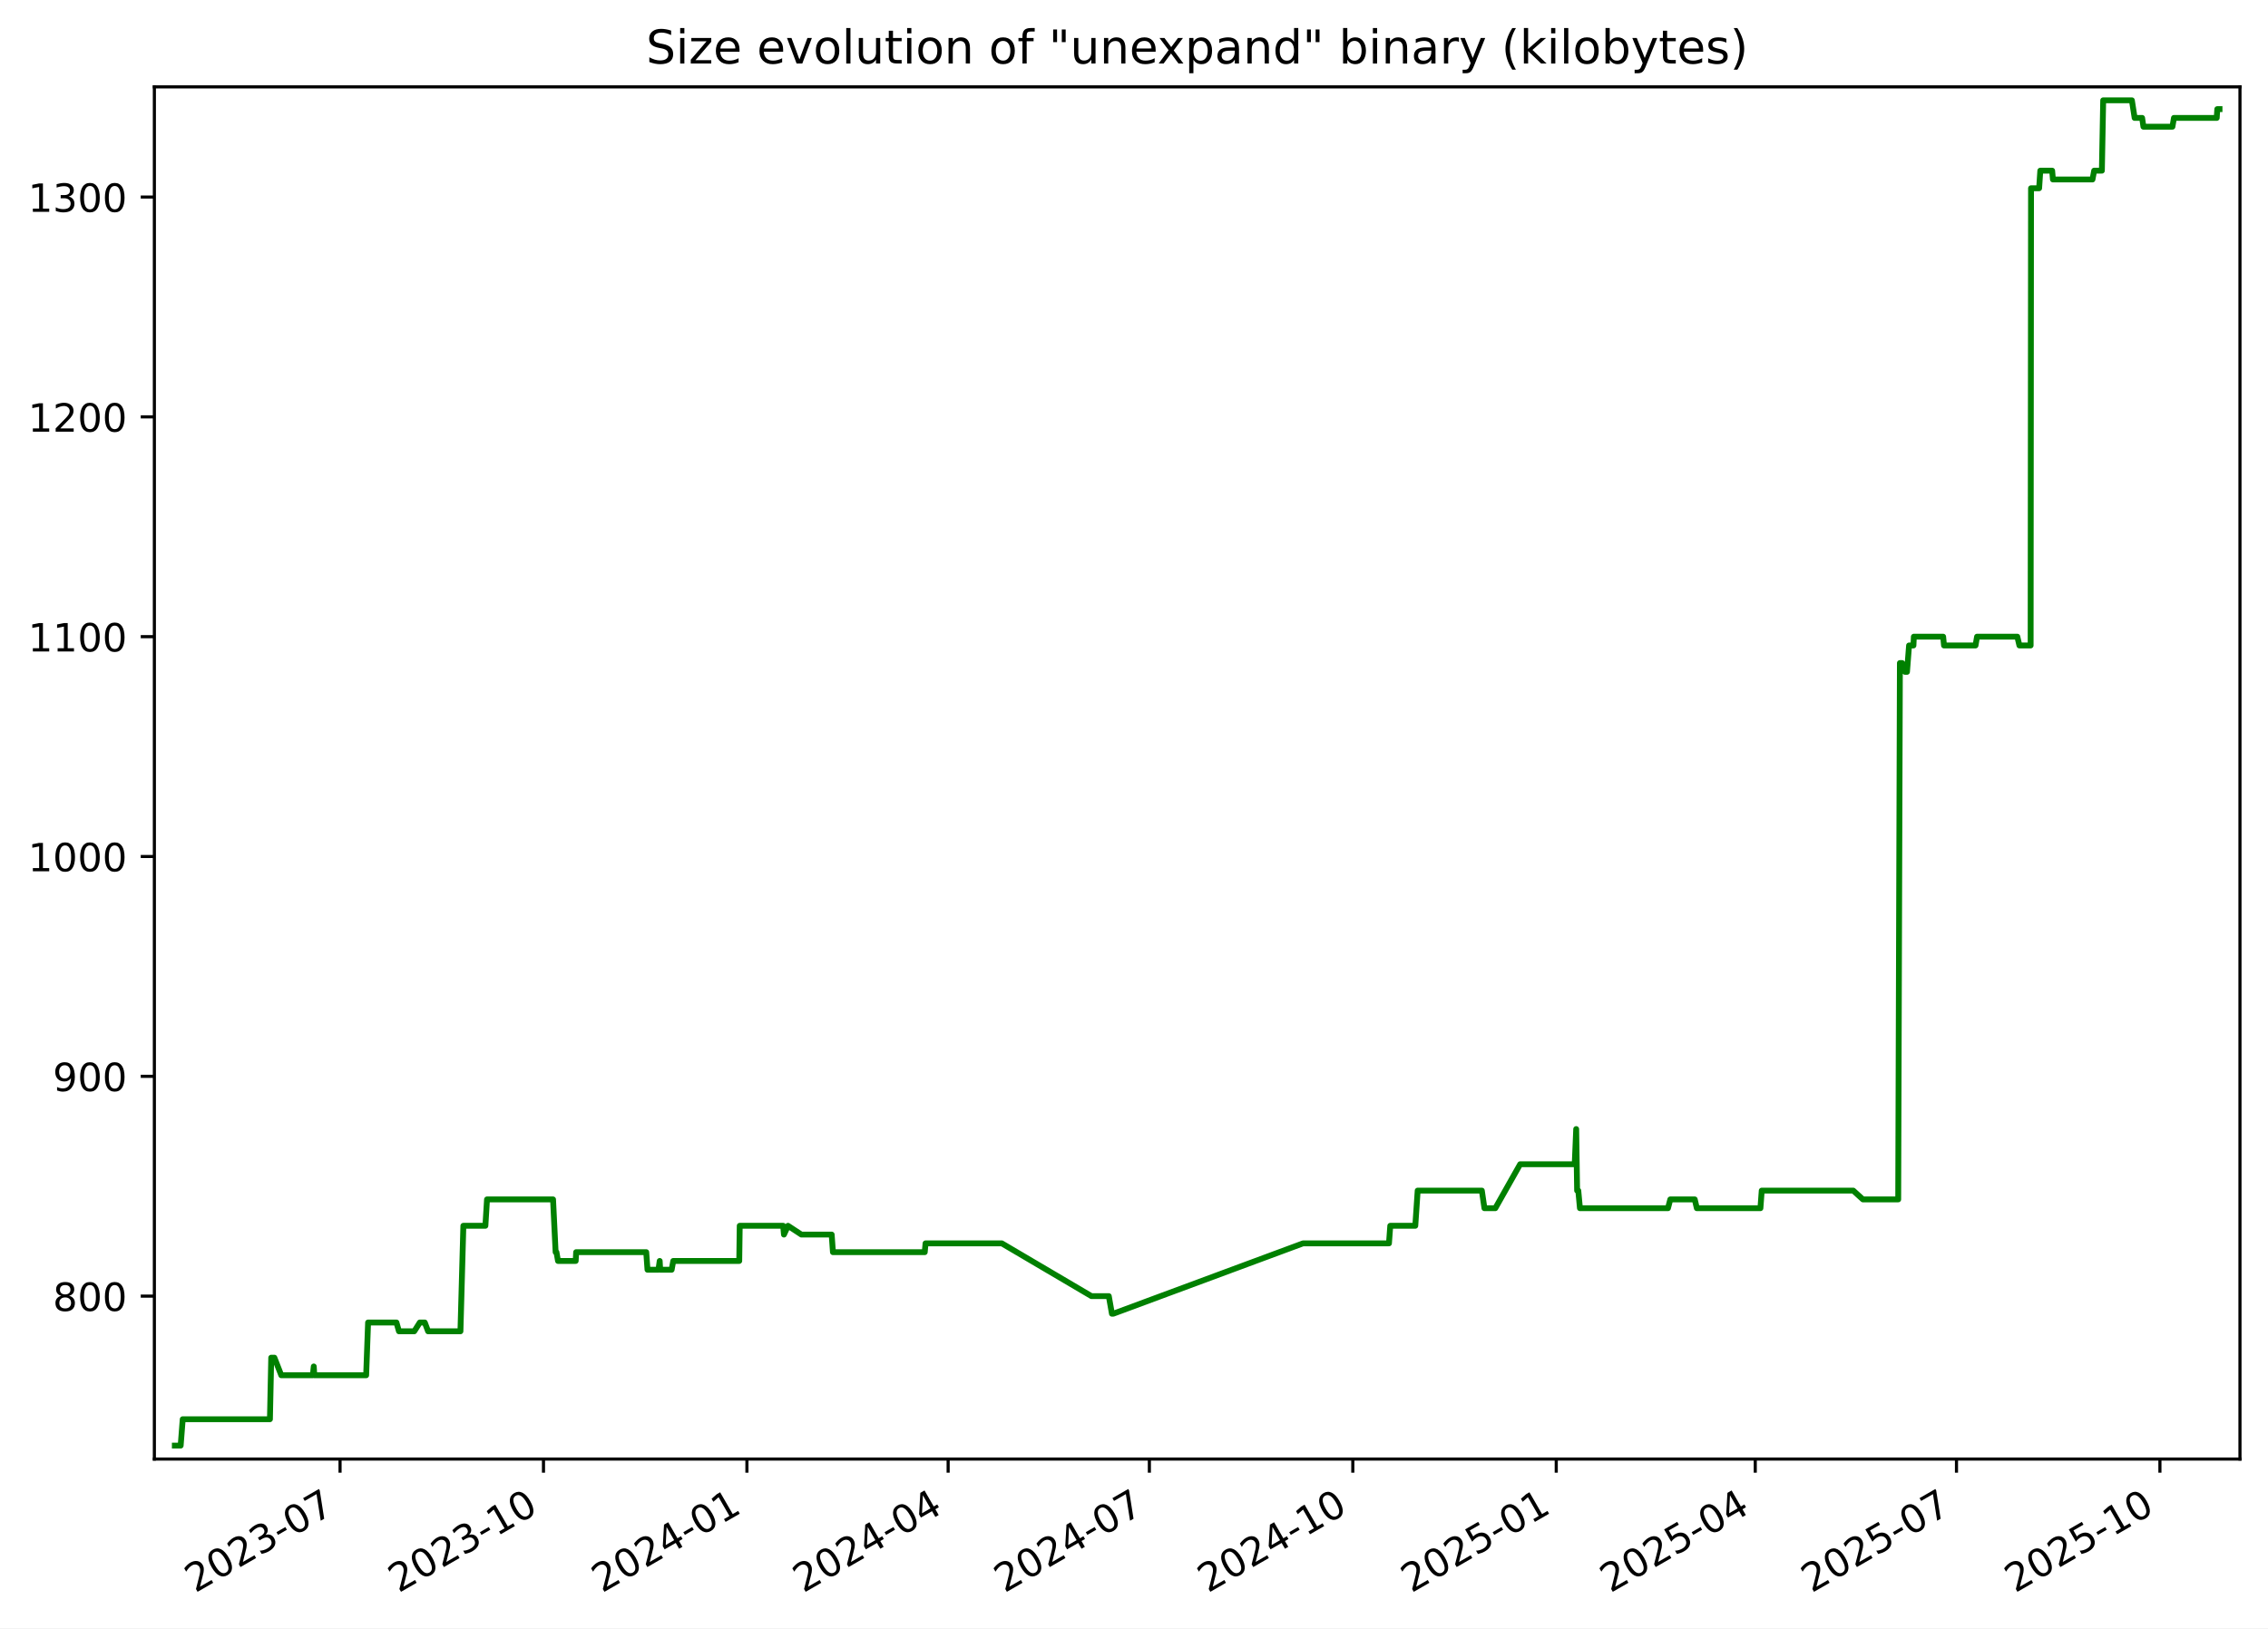
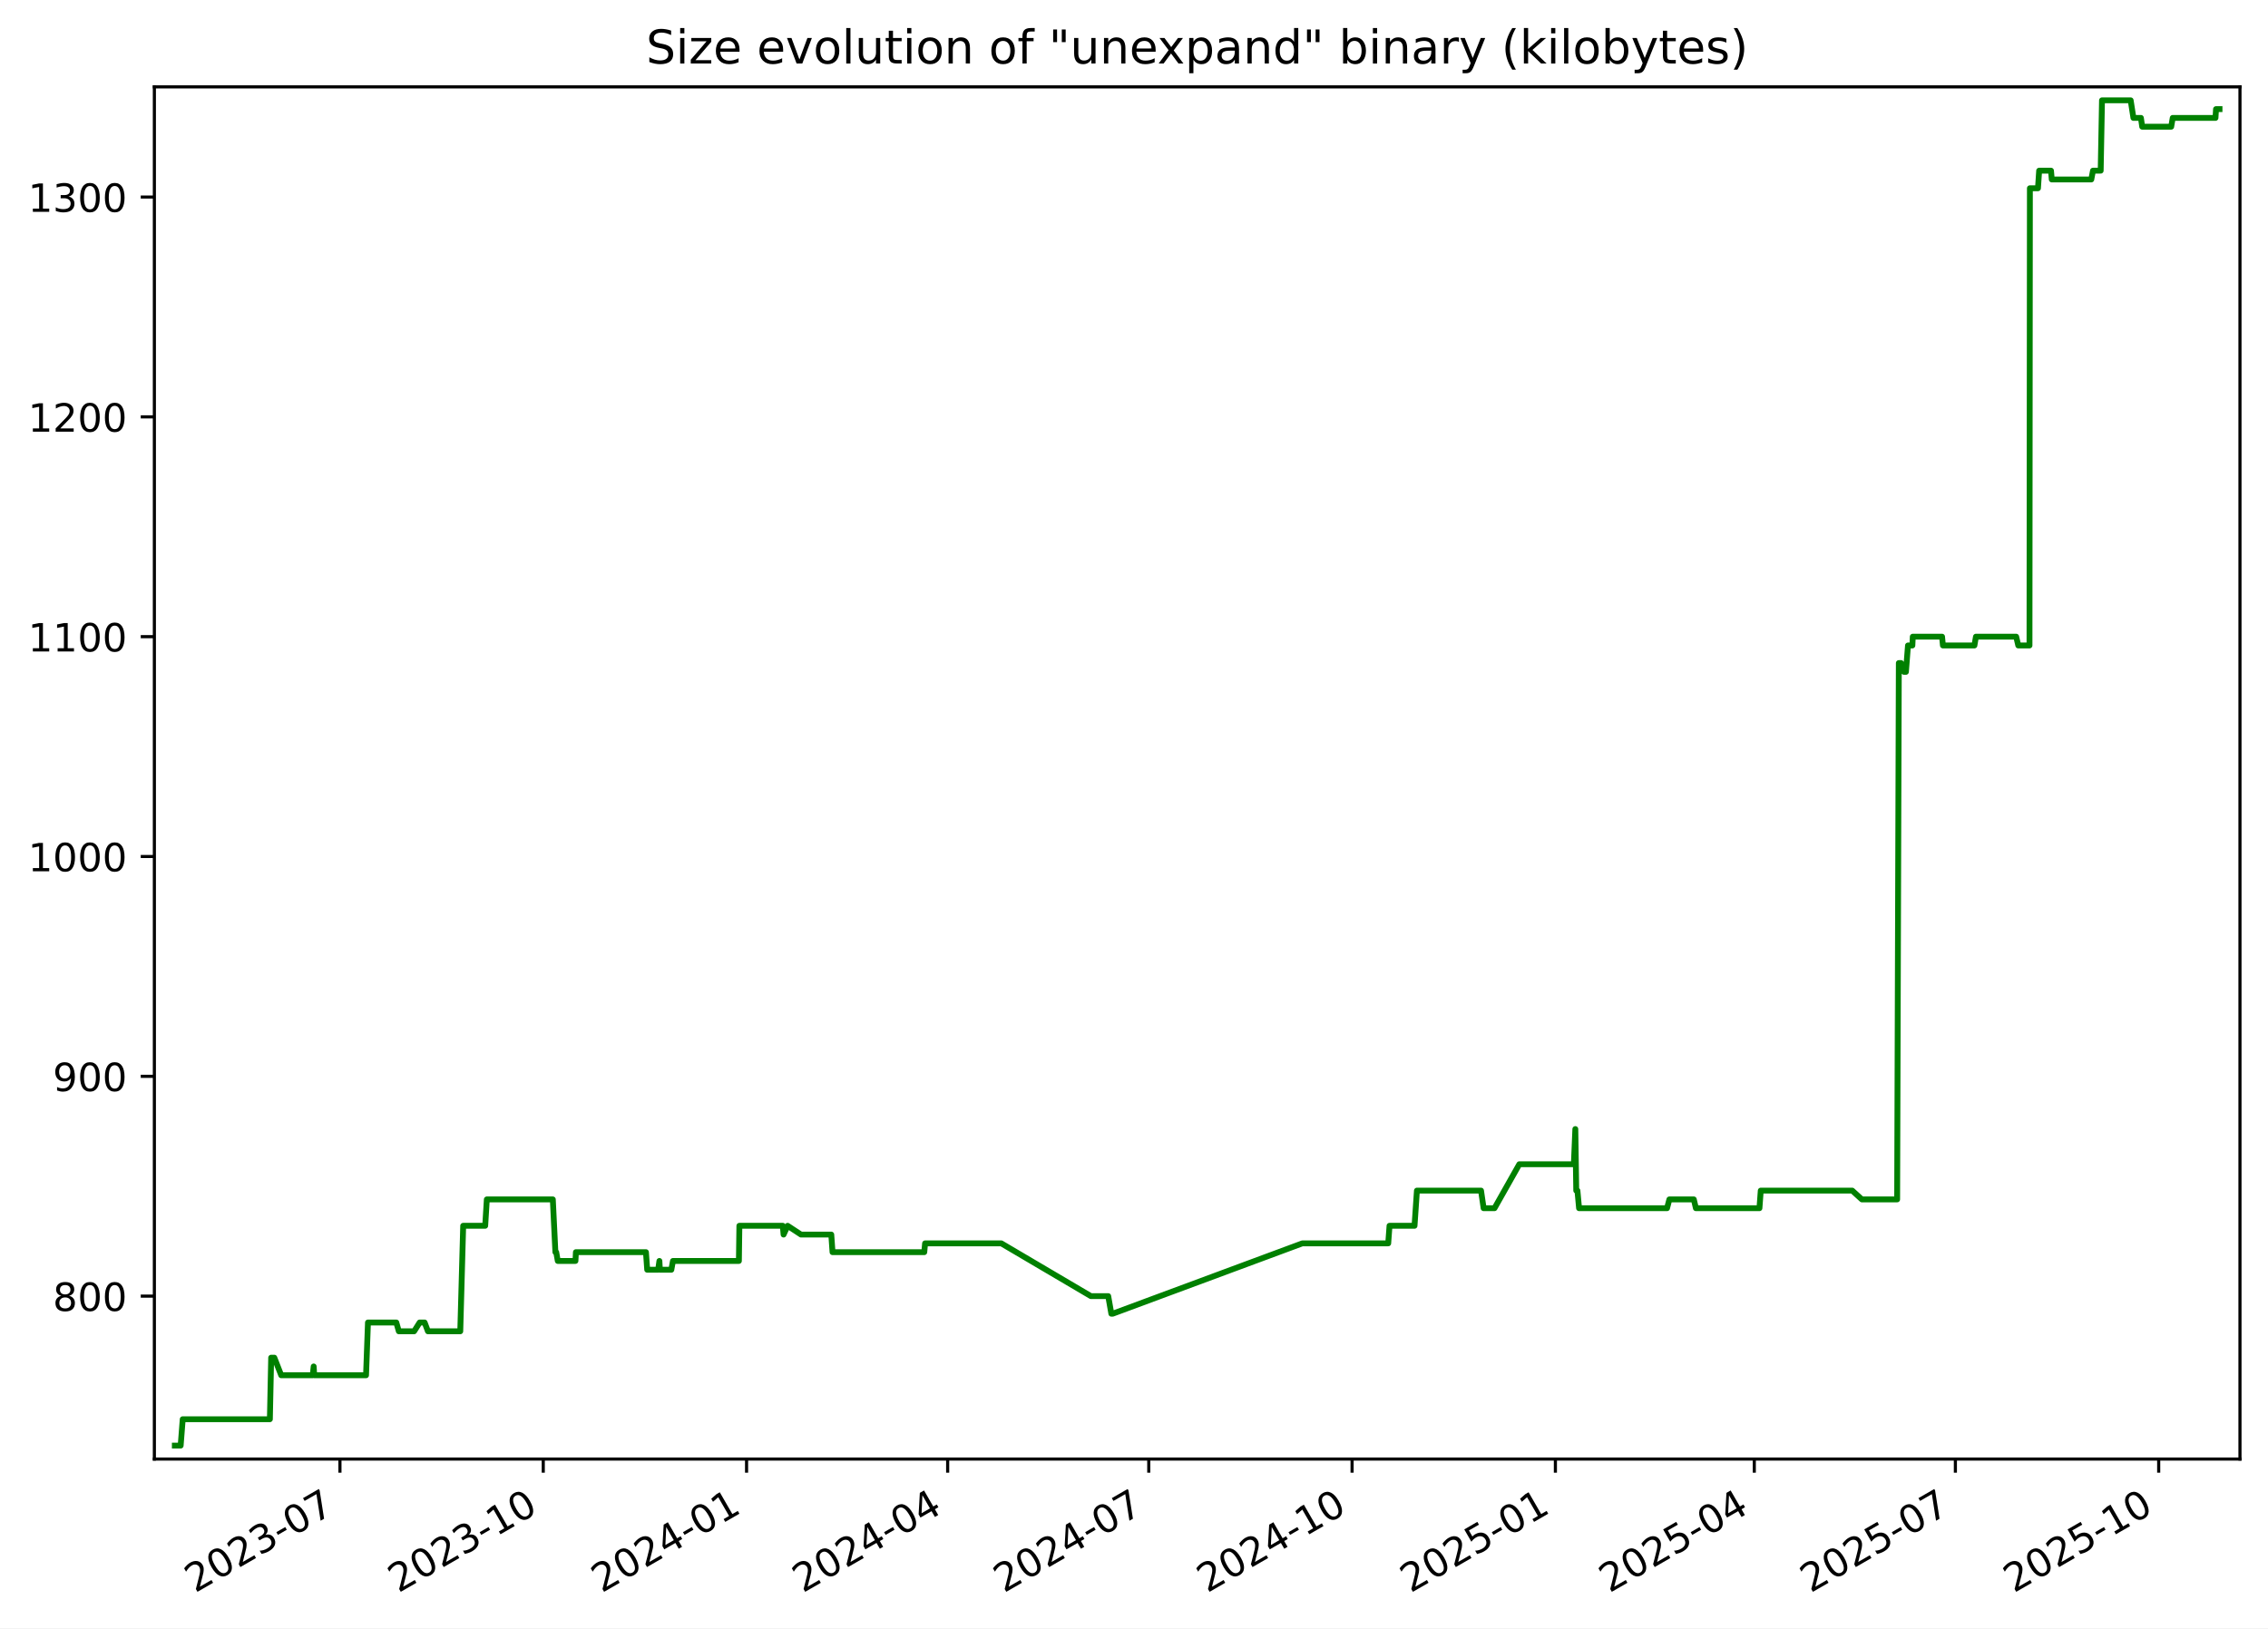
<svg xmlns="http://www.w3.org/2000/svg" xmlns:xlink="http://www.w3.org/1999/xlink" width="582.53pt" height="418.303pt" viewBox="0 0 582.53 418.303" version="1.1">
  <defs>
    <style type="text/css">*{stroke-linejoin: round; stroke-linecap: butt}</style>
  </defs>
  <g id="figure_1">
    <g id="patch_1">
      <path d="M -0 418.303  L 582.53 418.303  L 582.53 0  L -0 0  z " style="fill: #ffffff" />
    </g>
    <g id="axes_1">
      <g id="patch_2">
        <path d="M 39.65 374.83  L 575.33 374.83  L 575.33 22.318  L 39.65 22.318  z " style="fill: #ffffff" />
      </g>
      <g id="matplotlib.axis_1">
        <g id="xtick_1">
          <g id="line2d_1">
            <defs>
-               <path id="m333fe26a5f" d="M 0 0  L 0 3.5  " style="stroke: #000000; stroke-width: 0.8" />
+               <path id="m94c815e2ce" d="M 0 0  L 0 3.5  " style="stroke: #000000; stroke-width: 0.8" />
            </defs>
            <g>
-               <use xlink:href="#m333fe26a5f" x="87.34" y="374.83" style="stroke: #000000; stroke-width: 0.8" />
+               <use xlink:href="#m94c815e2ce" x="87.314" y="374.83" style="stroke: #000000; stroke-width: 0.8" />
            </g>
          </g>
          <g id="text_1">
-             <g transform="translate(50.11508 409.302) rotate(-30) scale(0.1 -0.1)">
+             <g transform="translate(50.08893 409.302) rotate(-30) scale(0.1 -0.1)">
              <defs>
                <path id="DejaVuSans-32" d="M 1228 531  L 3431 531  L 3431 0  L 469 0  L 469 531  Q 828 903 1448 1529  Q 2069 2156 2228 2338  Q 2531 2678 2651 2914  Q 2772 3150 2772 3378  Q 2772 3750 2511 3984  Q 2250 4219 1831 4219  Q 1534 4219 1204 4116  Q 875 4013 500 3803  L 500 4441  Q 881 4594 1212 4672  Q 1544 4750 1819 4750  Q 2544 4750 2975 4387  Q 3406 4025 3406 3419  Q 3406 3131 3298 2873  Q 3191 2616 2906 2266  Q 2828 2175 2409 1742  Q 1991 1309 1228 531  z " transform="scale(0.015625)" />
                <path id="DejaVuSans-30" d="M 2034 4250  Q 1547 4250 1301 3770  Q 1056 3291 1056 2328  Q 1056 1369 1301 889  Q 1547 409 2034 409  Q 2525 409 2770 889  Q 3016 1369 3016 2328  Q 3016 3291 2770 3770  Q 2525 4250 2034 4250  z M 2034 4750  Q 2819 4750 3233 4129  Q 3647 3509 3647 2328  Q 3647 1150 3233 529  Q 2819 -91 2034 -91  Q 1250 -91 836 529  Q 422 1150 422 2328  Q 422 3509 836 4129  Q 1250 4750 2034 4750  z " transform="scale(0.015625)" />
                <path id="DejaVuSans-33" d="M 2597 2516  Q 3050 2419 3304 2112  Q 3559 1806 3559 1356  Q 3559 666 3084 287  Q 2609 -91 1734 -91  Q 1441 -91 1130 -33  Q 819 25 488 141  L 488 750  Q 750 597 1062 519  Q 1375 441 1716 441  Q 2309 441 2620 675  Q 2931 909 2931 1356  Q 2931 1769 2642 2001  Q 2353 2234 1838 2234  L 1294 2234  L 1294 2753  L 1863 2753  Q 2328 2753 2575 2939  Q 2822 3125 2822 3475  Q 2822 3834 2567 4026  Q 2313 4219 1838 4219  Q 1578 4219 1281 4162  Q 984 4106 628 3988  L 628 4550  Q 988 4650 1302 4700  Q 1616 4750 1894 4750  Q 2613 4750 3031 4423  Q 3450 4097 3450 3541  Q 3450 3153 3228 2886  Q 3006 2619 2597 2516  z " transform="scale(0.015625)" />
                <path id="DejaVuSans-2d" d="M 313 2009  L 1997 2009  L 1997 1497  L 313 1497  L 313 2009  z " transform="scale(0.015625)" />
                <path id="DejaVuSans-37" d="M 525 4666  L 3525 4666  L 3525 4397  L 1831 0  L 1172 0  L 2766 4134  L 525 4134  L 525 4666  z " transform="scale(0.015625)" />
              </defs>
              <use xlink:href="#DejaVuSans-32" />
              <use xlink:href="#DejaVuSans-30" x="63.623" />
              <use xlink:href="#DejaVuSans-32" x="127.246" />
              <use xlink:href="#DejaVuSans-33" x="190.869" />
              <use xlink:href="#DejaVuSans-2d" x="254.492" />
              <use xlink:href="#DejaVuSans-30" x="290.576" />
              <use xlink:href="#DejaVuSans-37" x="354.199" />
            </g>
          </g>
        </g>
        <g id="xtick_2">
          <g id="line2d_2">
            <g>
-               <use xlink:href="#m333fe26a5f" x="139.592" y="374.83" style="stroke: #000000; stroke-width: 0.8" />
+               <use xlink:href="#m94c815e2ce" x="139.534" y="374.83" style="stroke: #000000; stroke-width: 0.8" />
            </g>
          </g>
          <g id="text_2">
-             <g transform="translate(102.3672 409.302) rotate(-30) scale(0.1 -0.1)">
+             <g transform="translate(102.3089 409.302) rotate(-30) scale(0.1 -0.1)">
              <defs>
                <path id="DejaVuSans-31" d="M 794 531  L 1825 531  L 1825 4091  L 703 3866  L 703 4441  L 1819 4666  L 2450 4666  L 2450 531  L 3481 531  L 3481 0  L 794 0  L 794 531  z " transform="scale(0.015625)" />
              </defs>
              <use xlink:href="#DejaVuSans-32" />
              <use xlink:href="#DejaVuSans-30" x="63.623" />
              <use xlink:href="#DejaVuSans-32" x="127.246" />
              <use xlink:href="#DejaVuSans-33" x="190.869" />
              <use xlink:href="#DejaVuSans-2d" x="254.492" />
              <use xlink:href="#DejaVuSans-31" x="290.576" />
              <use xlink:href="#DejaVuSans-30" x="354.199" />
            </g>
          </g>
        </g>
        <g id="xtick_3">
          <g id="line2d_3">
            <g>
-               <use xlink:href="#m333fe26a5f" x="191.844" y="374.83" style="stroke: #000000; stroke-width: 0.8" />
+               <use xlink:href="#m94c815e2ce" x="191.754" y="374.83" style="stroke: #000000; stroke-width: 0.8" />
            </g>
          </g>
          <g id="text_3">
-             <g transform="translate(154.6193 409.302) rotate(-30) scale(0.1 -0.1)">
+             <g transform="translate(154.5288 409.302) rotate(-30) scale(0.1 -0.1)">
              <defs>
                <path id="DejaVuSans-34" d="M 2419 4116  L 825 1625  L 2419 1625  L 2419 4116  z M 2253 4666  L 3047 4666  L 3047 1625  L 3713 1625  L 3713 1100  L 3047 1100  L 3047 0  L 2419 0  L 2419 1100  L 313 1100  L 313 1709  L 2253 4666  z " transform="scale(0.015625)" />
              </defs>
              <use xlink:href="#DejaVuSans-32" />
              <use xlink:href="#DejaVuSans-30" x="63.623" />
              <use xlink:href="#DejaVuSans-32" x="127.246" />
              <use xlink:href="#DejaVuSans-34" x="190.869" />
              <use xlink:href="#DejaVuSans-2d" x="254.492" />
              <use xlink:href="#DejaVuSans-30" x="290.576" />
              <use xlink:href="#DejaVuSans-31" x="354.199" />
            </g>
          </g>
        </g>
        <g id="xtick_4">
          <g id="line2d_4">
            <g>
-               <use xlink:href="#m333fe26a5f" x="243.528" y="374.83" style="stroke: #000000; stroke-width: 0.8" />
+               <use xlink:href="#m94c815e2ce" x="243.406" y="374.83" style="stroke: #000000; stroke-width: 0.8" />
            </g>
          </g>
          <g id="text_4">
-             <g transform="translate(206.3035 409.302) rotate(-30) scale(0.1 -0.1)">
+             <g transform="translate(206.1811 409.302) rotate(-30) scale(0.1 -0.1)">
              <use xlink:href="#DejaVuSans-32" />
              <use xlink:href="#DejaVuSans-30" x="63.623" />
              <use xlink:href="#DejaVuSans-32" x="127.246" />
              <use xlink:href="#DejaVuSans-34" x="190.869" />
              <use xlink:href="#DejaVuSans-2d" x="254.492" />
              <use xlink:href="#DejaVuSans-30" x="290.576" />
              <use xlink:href="#DejaVuSans-34" x="354.199" />
            </g>
          </g>
        </g>
        <g id="xtick_5">
          <g id="line2d_5">
            <g>
-               <use xlink:href="#m333fe26a5f" x="295.212" y="374.83" style="stroke: #000000; stroke-width: 0.8" />
+               <use xlink:href="#m94c815e2ce" x="295.058" y="374.83" style="stroke: #000000; stroke-width: 0.8" />
            </g>
          </g>
          <g id="text_5">
-             <g transform="translate(257.9877 409.302) rotate(-30) scale(0.1 -0.1)">
+             <g transform="translate(257.8334 409.302) rotate(-30) scale(0.1 -0.1)">
              <use xlink:href="#DejaVuSans-32" />
              <use xlink:href="#DejaVuSans-30" x="63.623" />
              <use xlink:href="#DejaVuSans-32" x="127.246" />
              <use xlink:href="#DejaVuSans-34" x="190.869" />
              <use xlink:href="#DejaVuSans-2d" x="254.492" />
              <use xlink:href="#DejaVuSans-30" x="290.576" />
              <use xlink:href="#DejaVuSans-37" x="354.199" />
            </g>
          </g>
        </g>
        <g id="xtick_6">
          <g id="line2d_6">
            <g>
-               <use xlink:href="#m333fe26a5f" x="347.465" y="374.83" style="stroke: #000000; stroke-width: 0.8" />
+               <use xlink:href="#m94c815e2ce" x="347.278" y="374.83" style="stroke: #000000; stroke-width: 0.8" />
            </g>
          </g>
          <g id="text_6">
-             <g transform="translate(310.2398 409.302) rotate(-30) scale(0.1 -0.1)">
+             <g transform="translate(310.0533 409.302) rotate(-30) scale(0.1 -0.1)">
              <use xlink:href="#DejaVuSans-32" />
              <use xlink:href="#DejaVuSans-30" x="63.623" />
              <use xlink:href="#DejaVuSans-32" x="127.246" />
              <use xlink:href="#DejaVuSans-34" x="190.869" />
              <use xlink:href="#DejaVuSans-2d" x="254.492" />
              <use xlink:href="#DejaVuSans-31" x="290.576" />
              <use xlink:href="#DejaVuSans-30" x="354.199" />
            </g>
          </g>
        </g>
        <g id="xtick_7">
          <g id="line2d_7">
            <g>
-               <use xlink:href="#m333fe26a5f" x="399.717" y="374.83" style="stroke: #000000; stroke-width: 0.8" />
+               <use xlink:href="#m94c815e2ce" x="399.498" y="374.83" style="stroke: #000000; stroke-width: 0.8" />
            </g>
          </g>
          <g id="text_7">
-             <g transform="translate(362.4919 409.302) rotate(-30) scale(0.1 -0.1)">
+             <g transform="translate(362.2733 409.302) rotate(-30) scale(0.1 -0.1)">
              <defs>
                <path id="DejaVuSans-35" d="M 691 4666  L 3169 4666  L 3169 4134  L 1269 4134  L 1269 2991  Q 1406 3038 1543 3061  Q 1681 3084 1819 3084  Q 2600 3084 3056 2656  Q 3513 2228 3513 1497  Q 3513 744 3044 326  Q 2575 -91 1722 -91  Q 1428 -91 1123 -41  Q 819 9 494 109  L 494 744  Q 775 591 1075 516  Q 1375 441 1709 441  Q 2250 441 2565 725  Q 2881 1009 2881 1497  Q 2881 1984 2565 2268  Q 2250 2553 1709 2553  Q 1456 2553 1204 2497  Q 953 2441 691 2322  L 691 4666  z " transform="scale(0.015625)" />
              </defs>
              <use xlink:href="#DejaVuSans-32" />
              <use xlink:href="#DejaVuSans-30" x="63.623" />
              <use xlink:href="#DejaVuSans-32" x="127.246" />
              <use xlink:href="#DejaVuSans-35" x="190.869" />
              <use xlink:href="#DejaVuSans-2d" x="254.492" />
              <use xlink:href="#DejaVuSans-30" x="290.576" />
              <use xlink:href="#DejaVuSans-31" x="354.199" />
            </g>
          </g>
        </g>
        <g id="xtick_8">
          <g id="line2d_8">
            <g>
-               <use xlink:href="#m333fe26a5f" x="450.833" y="374.83" style="stroke: #000000; stroke-width: 0.8" />
+               <use xlink:href="#m94c815e2ce" x="450.583" y="374.83" style="stroke: #000000; stroke-width: 0.8" />
            </g>
          </g>
          <g id="text_8">
-             <g transform="translate(413.6081 409.302) rotate(-30) scale(0.1 -0.1)">
+             <g transform="translate(413.358 409.302) rotate(-30) scale(0.1 -0.1)">
              <use xlink:href="#DejaVuSans-32" />
              <use xlink:href="#DejaVuSans-30" x="63.623" />
              <use xlink:href="#DejaVuSans-32" x="127.246" />
              <use xlink:href="#DejaVuSans-35" x="190.869" />
              <use xlink:href="#DejaVuSans-2d" x="254.492" />
              <use xlink:href="#DejaVuSans-30" x="290.576" />
              <use xlink:href="#DejaVuSans-34" x="354.199" />
            </g>
          </g>
        </g>
        <g id="xtick_9">
          <g id="line2d_9">
            <g>
-               <use xlink:href="#m333fe26a5f" x="502.517" y="374.83" style="stroke: #000000; stroke-width: 0.8" />
+               <use xlink:href="#m94c815e2ce" x="502.235" y="374.83" style="stroke: #000000; stroke-width: 0.8" />
            </g>
          </g>
          <g id="text_9">
-             <g transform="translate(465.2923 409.302) rotate(-30) scale(0.1 -0.1)">
+             <g transform="translate(465.0103 409.302) rotate(-30) scale(0.1 -0.1)">
              <use xlink:href="#DejaVuSans-32" />
              <use xlink:href="#DejaVuSans-30" x="63.623" />
              <use xlink:href="#DejaVuSans-32" x="127.246" />
              <use xlink:href="#DejaVuSans-35" x="190.869" />
              <use xlink:href="#DejaVuSans-2d" x="254.492" />
              <use xlink:href="#DejaVuSans-30" x="290.576" />
              <use xlink:href="#DejaVuSans-37" x="354.199" />
            </g>
          </g>
        </g>
        <g id="xtick_10">
          <g id="line2d_10">
            <g>
-               <use xlink:href="#m333fe26a5f" x="554.769" y="374.83" style="stroke: #000000; stroke-width: 0.8" />
+               <use xlink:href="#m94c815e2ce" x="554.455" y="374.83" style="stroke: #000000; stroke-width: 0.8" />
            </g>
          </g>
          <g id="text_10">
-             <g transform="translate(517.5444 409.302) rotate(-30) scale(0.1 -0.1)">
+             <g transform="translate(517.2302 409.302) rotate(-30) scale(0.1 -0.1)">
              <use xlink:href="#DejaVuSans-32" />
              <use xlink:href="#DejaVuSans-30" x="63.623" />
              <use xlink:href="#DejaVuSans-32" x="127.246" />
              <use xlink:href="#DejaVuSans-35" x="190.869" />
              <use xlink:href="#DejaVuSans-2d" x="254.492" />
              <use xlink:href="#DejaVuSans-31" x="290.576" />
              <use xlink:href="#DejaVuSans-30" x="354.199" />
            </g>
          </g>
        </g>
      </g>
      <g id="matplotlib.axis_2">
        <g id="ytick_1">
          <g id="line2d_11">
            <defs>
-               <path id="m86bd74ddf5" d="M 0 0  L -3.5 0  " style="stroke: #000000; stroke-width: 0.8" />
+               <path id="md2f12a0041" d="M 0 0  L -3.5 0  " style="stroke: #000000; stroke-width: 0.8" />
            </defs>
            <g>
-               <use xlink:href="#m86bd74ddf5" x="39.65" y="332.974" style="stroke: #000000; stroke-width: 0.8" />
+               <use xlink:href="#md2f12a0041" x="39.65" y="332.974" style="stroke: #000000; stroke-width: 0.8" />
            </g>
          </g>
          <g id="text_11">
            <g transform="translate(13.5625 336.7733) scale(0.1 -0.1)">
              <defs>
                <path id="DejaVuSans-38" d="M 2034 2216  Q 1584 2216 1326 1975  Q 1069 1734 1069 1313  Q 1069 891 1326 650  Q 1584 409 2034 409  Q 2484 409 2743 651  Q 3003 894 3003 1313  Q 3003 1734 2745 1975  Q 2488 2216 2034 2216  z M 1403 2484  Q 997 2584 770 2862  Q 544 3141 544 3541  Q 544 4100 942 4425  Q 1341 4750 2034 4750  Q 2731 4750 3128 4425  Q 3525 4100 3525 3541  Q 3525 3141 3298 2862  Q 3072 2584 2669 2484  Q 3125 2378 3379 2068  Q 3634 1759 3634 1313  Q 3634 634 3220 271  Q 2806 -91 2034 -91  Q 1263 -91 848 271  Q 434 634 434 1313  Q 434 1759 690 2068  Q 947 2378 1403 2484  z M 1172 3481  Q 1172 3119 1398 2916  Q 1625 2713 2034 2713  Q 2441 2713 2670 2916  Q 2900 3119 2900 3481  Q 2900 3844 2670 4047  Q 2441 4250 2034 4250  Q 1625 4250 1398 4047  Q 1172 3844 1172 3481  z " transform="scale(0.015625)" />
              </defs>
              <use xlink:href="#DejaVuSans-38" />
              <use xlink:href="#DejaVuSans-30" x="63.623" />
              <use xlink:href="#DejaVuSans-30" x="127.246" />
            </g>
          </g>
        </g>
        <g id="ytick_2">
          <g id="line2d_12">
            <g>
-               <use xlink:href="#m86bd74ddf5" x="39.65" y="276.504" style="stroke: #000000; stroke-width: 0.8" />
+               <use xlink:href="#md2f12a0041" x="39.65" y="276.504" style="stroke: #000000; stroke-width: 0.8" />
            </g>
          </g>
          <g id="text_12">
            <g transform="translate(13.5625 280.3028) scale(0.1 -0.1)">
              <defs>
                <path id="DejaVuSans-39" d="M 703 97  L 703 672  Q 941 559 1184 500  Q 1428 441 1663 441  Q 2288 441 2617 861  Q 2947 1281 2994 2138  Q 2813 1869 2534 1725  Q 2256 1581 1919 1581  Q 1219 1581 811 2004  Q 403 2428 403 3163  Q 403 3881 828 4315  Q 1253 4750 1959 4750  Q 2769 4750 3195 4129  Q 3622 3509 3622 2328  Q 3622 1225 3098 567  Q 2575 -91 1691 -91  Q 1453 -91 1209 -44  Q 966 3 703 97  z M 1959 2075  Q 2384 2075 2632 2365  Q 2881 2656 2881 3163  Q 2881 3666 2632 3958  Q 2384 4250 1959 4250  Q 1534 4250 1286 3958  Q 1038 3666 1038 3163  Q 1038 2656 1286 2365  Q 1534 2075 1959 2075  z " transform="scale(0.015625)" />
              </defs>
              <use xlink:href="#DejaVuSans-39" />
              <use xlink:href="#DejaVuSans-30" x="63.623" />
              <use xlink:href="#DejaVuSans-30" x="127.246" />
            </g>
          </g>
        </g>
        <g id="ytick_3">
          <g id="line2d_13">
            <g>
-               <use xlink:href="#m86bd74ddf5" x="39.65" y="220.033" style="stroke: #000000; stroke-width: 0.8" />
+               <use xlink:href="#md2f12a0041" x="39.65" y="220.033" style="stroke: #000000; stroke-width: 0.8" />
            </g>
          </g>
          <g id="text_13">
            <g transform="translate(7.2 223.8322) scale(0.1 -0.1)">
              <use xlink:href="#DejaVuSans-31" />
              <use xlink:href="#DejaVuSans-30" x="63.623" />
              <use xlink:href="#DejaVuSans-30" x="127.246" />
              <use xlink:href="#DejaVuSans-30" x="190.869" />
            </g>
          </g>
        </g>
        <g id="ytick_4">
          <g id="line2d_14">
            <g>
-               <use xlink:href="#m86bd74ddf5" x="39.65" y="163.562" style="stroke: #000000; stroke-width: 0.8" />
+               <use xlink:href="#md2f12a0041" x="39.65" y="163.562" style="stroke: #000000; stroke-width: 0.8" />
            </g>
          </g>
          <g id="text_14">
            <g transform="translate(7.2 167.3616) scale(0.1 -0.1)">
              <use xlink:href="#DejaVuSans-31" />
              <use xlink:href="#DejaVuSans-31" x="63.623" />
              <use xlink:href="#DejaVuSans-30" x="127.246" />
              <use xlink:href="#DejaVuSans-30" x="190.869" />
            </g>
          </g>
        </g>
        <g id="ytick_5">
          <g id="line2d_15">
            <g>
-               <use xlink:href="#m86bd74ddf5" x="39.65" y="107.092" style="stroke: #000000; stroke-width: 0.8" />
+               <use xlink:href="#md2f12a0041" x="39.65" y="107.092" style="stroke: #000000; stroke-width: 0.8" />
            </g>
          </g>
          <g id="text_15">
            <g transform="translate(7.2 110.891) scale(0.1 -0.1)">
              <use xlink:href="#DejaVuSans-31" />
              <use xlink:href="#DejaVuSans-32" x="63.623" />
              <use xlink:href="#DejaVuSans-30" x="127.246" />
              <use xlink:href="#DejaVuSans-30" x="190.869" />
            </g>
          </g>
        </g>
        <g id="ytick_6">
          <g id="line2d_16">
            <g>
-               <use xlink:href="#m86bd74ddf5" x="39.65" y="50.621" style="stroke: #000000; stroke-width: 0.8" />
+               <use xlink:href="#md2f12a0041" x="39.65" y="50.621" style="stroke: #000000; stroke-width: 0.8" />
            </g>
          </g>
          <g id="text_16">
            <g transform="translate(7.2 54.4204) scale(0.1 -0.1)">
              <use xlink:href="#DejaVuSans-31" />
              <use xlink:href="#DejaVuSans-33" x="63.623" />
              <use xlink:href="#DejaVuSans-30" x="127.246" />
              <use xlink:href="#DejaVuSans-30" x="190.869" />
            </g>
          </g>
        </g>
      </g>
      <g id="line2d_17">
-         <path d="M 44.902 371.374  L 46.405 371.374  L 46.931 364.598  L 69.332 364.598  L 69.664 348.786  L 70.476 348.786  L 72.246 353.304  L 80.349 353.304  L 80.59 351.045  L 80.734 353.304  L 94.047 353.304  L 94.542 339.751  L 101.827 339.751  L 102.472 342.009  L 106.403 342.009  L 107.829 339.751  L 109.103 339.751  L 109.955 342.009  L 118.264 342.009  L 119.012 314.904  L 124.672 314.904  L 125.089 308.127  L 142.051 308.127  L 142.71 321.68  L 142.926 321.68  L 143.325 323.939  L 147.866 323.939  L 147.983 321.68  L 165.984 321.68  L 166.309 326.198  L 169.121 326.198  L 169.441 323.939  L 169.566 326.198  L 172.511 326.198  L 172.924 323.939  L 189.873 323.939  L 189.996 314.904  L 201.154 314.904  L 201.358 317.162  L 202.399 314.904  L 205.841 317.162  L 213.617 317.162  L 213.936 321.68  L 237.519 321.68  L 237.721 319.421  L 257.319 319.421  L 280.339 332.974  L 284.794 332.974  L 285.594 337.492  L 285.939 337.492  L 334.677 319.421  L 356.754 319.421  L 357.085 314.904  L 363.514 314.904  L 364.128 305.868  L 380.606 305.868  L 381.273 310.386  L 384.069 310.386  L 390.449 299.092  L 404.462 299.092  L 404.841 290.056  L 405.079 305.868  L 405.381 305.868  L 405.8 310.386  L 428.415 310.386  L 429.011 308.127  L 435.292 308.127  L 435.827 310.386  L 452.161 310.386  L 452.496 305.868  L 476.006 305.868  L 478.488 308.127  L 487.552 308.127  L 487.983 170.339  L 488.557 170.339  L 489.315 172.598  L 489.808 172.598  L 490.337 165.821  L 491.464 165.821  L 491.567 163.562  L 499.094 163.562  L 499.313 165.821  L 507.408 165.821  L 507.799 163.562  L 518.144 163.562  L 518.68 165.821  L 521.565 165.821  L 521.666 48.362  L 523.746 48.362  L 524.045 43.845  L 527.092 43.845  L 527.287 46.104  L 537.449 46.104  L 537.878 43.845  L 539.862 43.845  L 540.199 25.774  L 547.57 25.774  L 548.275 30.292  L 550.201 30.292  L 550.531 32.551  L 557.984 32.551  L 558.373 30.292  L 569.365 30.292  L 569.502 28.033  L 570.078 28.033  L 570.078 28.033  " clip-path="url(#p410c4b8db4)" style="fill: none; stroke: #008000; stroke-width: 1.5; stroke-linecap: square" />
+         <path d="M 44.902 371.374  L 46.404 371.374  L 46.93 364.598  L 69.317 364.598  L 69.649 348.786  L 70.46 348.786  L 72.229 353.304  L 80.327 353.304  L 80.568 351.045  L 80.712 353.304  L 94.017 353.304  L 94.511 339.751  L 101.792 339.751  L 102.437 342.009  L 106.365 342.009  L 107.79 339.751  L 109.064 339.751  L 109.915 342.009  L 118.219 342.009  L 118.967 314.904  L 124.623 314.904  L 125.04 308.127  L 141.992 308.127  L 142.65 321.68  L 142.865 321.68  L 143.265 323.939  L 147.803 323.939  L 147.919 321.68  L 165.91 321.68  L 166.234 326.198  L 169.044 326.198  L 169.364 323.939  L 169.489 326.198  L 172.432 326.198  L 172.845 323.939  L 189.784 323.939  L 189.906 314.904  L 201.057 314.904  L 201.261 317.162  L 202.302 314.904  L 205.742 317.162  L 213.513 317.162  L 213.832 321.68  L 237.4 321.68  L 237.602 319.421  L 257.188 319.421  L 280.194 332.974  L 284.646 332.974  L 285.445 337.492  L 285.791 337.492  L 334.498 319.421  L 356.562 319.421  L 356.893 314.904  L 363.318 314.904  L 363.932 305.868  L 380.399 305.868  L 381.065 310.386  L 383.86 310.386  L 390.236 299.092  L 404.241 299.092  L 404.619 290.056  L 404.857 305.868  L 405.159 305.868  L 405.578 310.386  L 428.178 310.386  L 428.774 308.127  L 435.052 308.127  L 435.586 310.386  L 451.91 310.386  L 452.245 305.868  L 475.741 305.868  L 478.221 308.127  L 487.279 308.127  L 487.71 170.339  L 488.283 170.339  L 489.041 172.598  L 489.534 172.598  L 490.062 165.821  L 491.189 165.821  L 491.292 163.562  L 498.814 163.562  L 499.033 165.821  L 507.123 165.821  L 507.514 163.562  L 517.852 163.562  L 518.388 165.821  L 521.271 165.821  L 521.373 48.362  L 523.451 48.362  L 523.75 43.845  L 526.795 43.845  L 526.99 46.104  L 537.145 46.104  L 537.575 43.845  L 539.557 43.845  L 539.894 25.774  L 547.26 25.774  L 547.964 30.292  L 549.889 30.292  L 550.219 32.551  L 557.668 32.551  L 558.057 30.292  L 569.042 30.292  L 569.179 28.033  L 570.078 28.033  L 570.078 28.033  " clip-path="url(#pabd8402a4c)" style="fill: none; stroke: #008000; stroke-width: 1.5; stroke-linecap: square" />
      </g>
      <g id="patch_3">
        <path d="M 39.65 374.83  L 39.65 22.318  " style="fill: none; stroke: #000000; stroke-width: 0.8; stroke-linejoin: miter; stroke-linecap: square" />
      </g>
      <g id="patch_4">
        <path d="M 575.33 374.83  L 575.33 22.318  " style="fill: none; stroke: #000000; stroke-width: 0.8; stroke-linejoin: miter; stroke-linecap: square" />
      </g>
      <g id="patch_5">
        <path d="M 39.65 374.83  L 575.33 374.83  " style="fill: none; stroke: #000000; stroke-width: 0.8; stroke-linejoin: miter; stroke-linecap: square" />
      </g>
      <g id="patch_6">
        <path d="M 39.65 22.318  L 575.33 22.318  " style="fill: none; stroke: #000000; stroke-width: 0.8; stroke-linejoin: miter; stroke-linecap: square" />
      </g>
      <g id="text_17">
        <g transform="translate(165.9538 16.31812) scale(0.12 -0.12)">
          <defs>
            <path id="DejaVuSans-53" d="M 3425 4513  L 3425 3897  Q 3066 4069 2747 4153  Q 2428 4238 2131 4238  Q 1616 4238 1336 4038  Q 1056 3838 1056 3469  Q 1056 3159 1242 3001  Q 1428 2844 1947 2747  L 2328 2669  Q 3034 2534 3370 2195  Q 3706 1856 3706 1288  Q 3706 609 3251 259  Q 2797 -91 1919 -91  Q 1588 -91 1214 -16  Q 841 59 441 206  L 441 856  Q 825 641 1194 531  Q 1563 422 1919 422  Q 2459 422 2753 634  Q 3047 847 3047 1241  Q 3047 1584 2836 1778  Q 2625 1972 2144 2069  L 1759 2144  Q 1053 2284 737 2584  Q 422 2884 422 3419  Q 422 4038 858 4394  Q 1294 4750 2059 4750  Q 2388 4750 2728 4690  Q 3069 4631 3425 4513  z " transform="scale(0.015625)" />
            <path id="DejaVuSans-69" d="M 603 3500  L 1178 3500  L 1178 0  L 603 0  L 603 3500  z M 603 4863  L 1178 4863  L 1178 4134  L 603 4134  L 603 4863  z " transform="scale(0.015625)" />
            <path id="DejaVuSans-7a" d="M 353 3500  L 3084 3500  L 3084 2975  L 922 459  L 3084 459  L 3084 0  L 275 0  L 275 525  L 2438 3041  L 353 3041  L 353 3500  z " transform="scale(0.015625)" />
            <path id="DejaVuSans-65" d="M 3597 1894  L 3597 1613  L 953 1613  Q 991 1019 1311 708  Q 1631 397 2203 397  Q 2534 397 2845 478  Q 3156 559 3463 722  L 3463 178  Q 3153 47 2828 -22  Q 2503 -91 2169 -91  Q 1331 -91 842 396  Q 353 884 353 1716  Q 353 2575 817 3079  Q 1281 3584 2069 3584  Q 2775 3584 3186 3129  Q 3597 2675 3597 1894  z M 3022 2063  Q 3016 2534 2758 2815  Q 2500 3097 2075 3097  Q 1594 3097 1305 2825  Q 1016 2553 972 2059  L 3022 2063  z " transform="scale(0.015625)" />
            <path id="DejaVuSans-20" transform="scale(0.015625)" />
            <path id="DejaVuSans-76" d="M 191 3500  L 800 3500  L 1894 563  L 2988 3500  L 3597 3500  L 2284 0  L 1503 0  L 191 3500  z " transform="scale(0.015625)" />
            <path id="DejaVuSans-6f" d="M 1959 3097  Q 1497 3097 1228 2736  Q 959 2375 959 1747  Q 959 1119 1226 758  Q 1494 397 1959 397  Q 2419 397 2687 759  Q 2956 1122 2956 1747  Q 2956 2369 2687 2733  Q 2419 3097 1959 3097  z M 1959 3584  Q 2709 3584 3137 3096  Q 3566 2609 3566 1747  Q 3566 888 3137 398  Q 2709 -91 1959 -91  Q 1206 -91 779 398  Q 353 888 353 1747  Q 353 2609 779 3096  Q 1206 3584 1959 3584  z " transform="scale(0.015625)" />
            <path id="DejaVuSans-6c" d="M 603 4863  L 1178 4863  L 1178 0  L 603 0  L 603 4863  z " transform="scale(0.015625)" />
            <path id="DejaVuSans-75" d="M 544 1381  L 544 3500  L 1119 3500  L 1119 1403  Q 1119 906 1312 657  Q 1506 409 1894 409  Q 2359 409 2629 706  Q 2900 1003 2900 1516  L 2900 3500  L 3475 3500  L 3475 0  L 2900 0  L 2900 538  Q 2691 219 2414 64  Q 2138 -91 1772 -91  Q 1169 -91 856 284  Q 544 659 544 1381  z M 1991 3584  L 1991 3584  z " transform="scale(0.015625)" />
            <path id="DejaVuSans-74" d="M 1172 4494  L 1172 3500  L 2356 3500  L 2356 3053  L 1172 3053  L 1172 1153  Q 1172 725 1289 603  Q 1406 481 1766 481  L 2356 481  L 2356 0  L 1766 0  Q 1100 0 847 248  Q 594 497 594 1153  L 594 3053  L 172 3053  L 172 3500  L 594 3500  L 594 4494  L 1172 4494  z " transform="scale(0.015625)" />
            <path id="DejaVuSans-6e" d="M 3513 2113  L 3513 0  L 2938 0  L 2938 2094  Q 2938 2591 2744 2837  Q 2550 3084 2163 3084  Q 1697 3084 1428 2787  Q 1159 2491 1159 1978  L 1159 0  L 581 0  L 581 3500  L 1159 3500  L 1159 2956  Q 1366 3272 1645 3428  Q 1925 3584 2291 3584  Q 2894 3584 3203 3211  Q 3513 2838 3513 2113  z " transform="scale(0.015625)" />
            <path id="DejaVuSans-66" d="M 2375 4863  L 2375 4384  L 1825 4384  Q 1516 4384 1395 4259  Q 1275 4134 1275 3809  L 1275 3500  L 2222 3500  L 2222 3053  L 1275 3053  L 1275 0  L 697 0  L 697 3053  L 147 3053  L 147 3500  L 697 3500  L 697 3744  Q 697 4328 969 4595  Q 1241 4863 1831 4863  L 2375 4863  z " transform="scale(0.015625)" />
            <path id="DejaVuSans-22" d="M 1147 4666  L 1147 2931  L 616 2931  L 616 4666  L 1147 4666  z M 2328 4666  L 2328 2931  L 1797 2931  L 1797 4666  L 2328 4666  z " transform="scale(0.015625)" />
            <path id="DejaVuSans-78" d="M 3513 3500  L 2247 1797  L 3578 0  L 2900 0  L 1881 1375  L 863 0  L 184 0  L 1544 1831  L 300 3500  L 978 3500  L 1906 2253  L 2834 3500  L 3513 3500  z " transform="scale(0.015625)" />
            <path id="DejaVuSans-70" d="M 1159 525  L 1159 -1331  L 581 -1331  L 581 3500  L 1159 3500  L 1159 2969  Q 1341 3281 1617 3432  Q 1894 3584 2278 3584  Q 2916 3584 3314 3078  Q 3713 2572 3713 1747  Q 3713 922 3314 415  Q 2916 -91 2278 -91  Q 1894 -91 1617 61  Q 1341 213 1159 525  z M 3116 1747  Q 3116 2381 2855 2742  Q 2594 3103 2138 3103  Q 1681 3103 1420 2742  Q 1159 2381 1159 1747  Q 1159 1113 1420 752  Q 1681 391 2138 391  Q 2594 391 2855 752  Q 3116 1113 3116 1747  z " transform="scale(0.015625)" />
            <path id="DejaVuSans-61" d="M 2194 1759  Q 1497 1759 1228 1600  Q 959 1441 959 1056  Q 959 750 1161 570  Q 1363 391 1709 391  Q 2188 391 2477 730  Q 2766 1069 2766 1631  L 2766 1759  L 2194 1759  z M 3341 1997  L 3341 0  L 2766 0  L 2766 531  Q 2569 213 2275 61  Q 1981 -91 1556 -91  Q 1019 -91 701 211  Q 384 513 384 1019  Q 384 1609 779 1909  Q 1175 2209 1959 2209  L 2766 2209  L 2766 2266  Q 2766 2663 2505 2880  Q 2244 3097 1772 3097  Q 1472 3097 1187 3025  Q 903 2953 641 2809  L 641 3341  Q 956 3463 1253 3523  Q 1550 3584 1831 3584  Q 2591 3584 2966 3190  Q 3341 2797 3341 1997  z " transform="scale(0.015625)" />
            <path id="DejaVuSans-64" d="M 2906 2969  L 2906 4863  L 3481 4863  L 3481 0  L 2906 0  L 2906 525  Q 2725 213 2448 61  Q 2172 -91 1784 -91  Q 1150 -91 751 415  Q 353 922 353 1747  Q 353 2572 751 3078  Q 1150 3584 1784 3584  Q 2172 3584 2448 3432  Q 2725 3281 2906 2969  z M 947 1747  Q 947 1113 1208 752  Q 1469 391 1925 391  Q 2381 391 2643 752  Q 2906 1113 2906 1747  Q 2906 2381 2643 2742  Q 2381 3103 1925 3103  Q 1469 3103 1208 2742  Q 947 2381 947 1747  z " transform="scale(0.015625)" />
            <path id="DejaVuSans-62" d="M 3116 1747  Q 3116 2381 2855 2742  Q 2594 3103 2138 3103  Q 1681 3103 1420 2742  Q 1159 2381 1159 1747  Q 1159 1113 1420 752  Q 1681 391 2138 391  Q 2594 391 2855 752  Q 3116 1113 3116 1747  z M 1159 2969  Q 1341 3281 1617 3432  Q 1894 3584 2278 3584  Q 2916 3584 3314 3078  Q 3713 2572 3713 1747  Q 3713 922 3314 415  Q 2916 -91 2278 -91  Q 1894 -91 1617 61  Q 1341 213 1159 525  L 1159 0  L 581 0  L 581 4863  L 1159 4863  L 1159 2969  z " transform="scale(0.015625)" />
            <path id="DejaVuSans-72" d="M 2631 2963  Q 2534 3019 2420 3045  Q 2306 3072 2169 3072  Q 1681 3072 1420 2755  Q 1159 2438 1159 1844  L 1159 0  L 581 0  L 581 3500  L 1159 3500  L 1159 2956  Q 1341 3275 1631 3429  Q 1922 3584 2338 3584  Q 2397 3584 2469 3576  Q 2541 3569 2628 3553  L 2631 2963  z " transform="scale(0.015625)" />
            <path id="DejaVuSans-79" d="M 2059 -325  Q 1816 -950 1584 -1140  Q 1353 -1331 966 -1331  L 506 -1331  L 506 -850  L 844 -850  Q 1081 -850 1212 -737  Q 1344 -625 1503 -206  L 1606 56  L 191 3500  L 800 3500  L 1894 763  L 2988 3500  L 3597 3500  L 2059 -325  z " transform="scale(0.015625)" />
            <path id="DejaVuSans-28" d="M 1984 4856  Q 1566 4138 1362 3434  Q 1159 2731 1159 2009  Q 1159 1288 1364 580  Q 1569 -128 1984 -844  L 1484 -844  Q 1016 -109 783 600  Q 550 1309 550 2009  Q 550 2706 781 3412  Q 1013 4119 1484 4856  L 1984 4856  z " transform="scale(0.015625)" />
            <path id="DejaVuSans-6b" d="M 581 4863  L 1159 4863  L 1159 1991  L 2875 3500  L 3609 3500  L 1753 1863  L 3688 0  L 2938 0  L 1159 1709  L 1159 0  L 581 0  L 581 4863  z " transform="scale(0.015625)" />
            <path id="DejaVuSans-73" d="M 2834 3397  L 2834 2853  Q 2591 2978 2328 3040  Q 2066 3103 1784 3103  Q 1356 3103 1142 2972  Q 928 2841 928 2578  Q 928 2378 1081 2264  Q 1234 2150 1697 2047  L 1894 2003  Q 2506 1872 2764 1633  Q 3022 1394 3022 966  Q 3022 478 2636 193  Q 2250 -91 1575 -91  Q 1294 -91 989 -36  Q 684 19 347 128  L 347 722  Q 666 556 975 473  Q 1284 391 1588 391  Q 1994 391 2212 530  Q 2431 669 2431 922  Q 2431 1156 2273 1281  Q 2116 1406 1581 1522  L 1381 1569  Q 847 1681 609 1914  Q 372 2147 372 2553  Q 372 3047 722 3315  Q 1072 3584 1716 3584  Q 2034 3584 2315 3537  Q 2597 3491 2834 3397  z " transform="scale(0.015625)" />
            <path id="DejaVuSans-29" d="M 513 4856  L 1013 4856  Q 1481 4119 1714 3412  Q 1947 2706 1947 2009  Q 1947 1309 1714 600  Q 1481 -109 1013 -844  L 513 -844  Q 928 -128 1133 580  Q 1338 1288 1338 2009  Q 1338 2731 1133 3434  Q 928 4138 513 4856  z " transform="scale(0.015625)" />
          </defs>
          <use xlink:href="#DejaVuSans-53" />
          <use xlink:href="#DejaVuSans-69" x="63.477" />
          <use xlink:href="#DejaVuSans-7a" x="91.26" />
          <use xlink:href="#DejaVuSans-65" x="143.75" />
          <use xlink:href="#DejaVuSans-20" x="205.273" />
          <use xlink:href="#DejaVuSans-65" x="237.061" />
          <use xlink:href="#DejaVuSans-76" x="298.584" />
          <use xlink:href="#DejaVuSans-6f" x="357.764" />
          <use xlink:href="#DejaVuSans-6c" x="418.945" />
          <use xlink:href="#DejaVuSans-75" x="446.729" />
          <use xlink:href="#DejaVuSans-74" x="510.107" />
          <use xlink:href="#DejaVuSans-69" x="549.316" />
          <use xlink:href="#DejaVuSans-6f" x="577.1" />
          <use xlink:href="#DejaVuSans-6e" x="638.281" />
          <use xlink:href="#DejaVuSans-20" x="701.66" />
          <use xlink:href="#DejaVuSans-6f" x="733.447" />
          <use xlink:href="#DejaVuSans-66" x="794.629" />
          <use xlink:href="#DejaVuSans-20" x="829.834" />
          <use xlink:href="#DejaVuSans-22" x="861.621" />
          <use xlink:href="#DejaVuSans-75" x="907.617" />
          <use xlink:href="#DejaVuSans-6e" x="970.996" />
          <use xlink:href="#DejaVuSans-65" x="1034.375" />
          <use xlink:href="#DejaVuSans-78" x="1094.148" />
          <use xlink:href="#DejaVuSans-70" x="1153.328" />
          <use xlink:href="#DejaVuSans-61" x="1216.805" />
          <use xlink:href="#DejaVuSans-6e" x="1278.084" />
          <use xlink:href="#DejaVuSans-64" x="1341.463" />
          <use xlink:href="#DejaVuSans-22" x="1404.939" />
          <use xlink:href="#DejaVuSans-20" x="1450.936" />
          <use xlink:href="#DejaVuSans-62" x="1482.723" />
          <use xlink:href="#DejaVuSans-69" x="1546.199" />
          <use xlink:href="#DejaVuSans-6e" x="1573.982" />
          <use xlink:href="#DejaVuSans-61" x="1637.361" />
          <use xlink:href="#DejaVuSans-72" x="1698.641" />
          <use xlink:href="#DejaVuSans-79" x="1739.754" />
          <use xlink:href="#DejaVuSans-20" x="1798.934" />
          <use xlink:href="#DejaVuSans-28" x="1830.721" />
          <use xlink:href="#DejaVuSans-6b" x="1869.734" />
          <use xlink:href="#DejaVuSans-69" x="1927.645" />
          <use xlink:href="#DejaVuSans-6c" x="1955.428" />
          <use xlink:href="#DejaVuSans-6f" x="1983.211" />
          <use xlink:href="#DejaVuSans-62" x="2044.393" />
          <use xlink:href="#DejaVuSans-79" x="2107.869" />
          <use xlink:href="#DejaVuSans-74" x="2167.049" />
          <use xlink:href="#DejaVuSans-65" x="2206.258" />
          <use xlink:href="#DejaVuSans-73" x="2267.781" />
          <use xlink:href="#DejaVuSans-29" x="2319.881" />
        </g>
      </g>
    </g>
  </g>
  <defs>
-     <clipPath id="p410c4b8db4">
+     <clipPath id="pabd8402a4c">
      <rect x="39.65" y="22.318" width="535.68" height="352.512" />
    </clipPath>
  </defs>
</svg>
